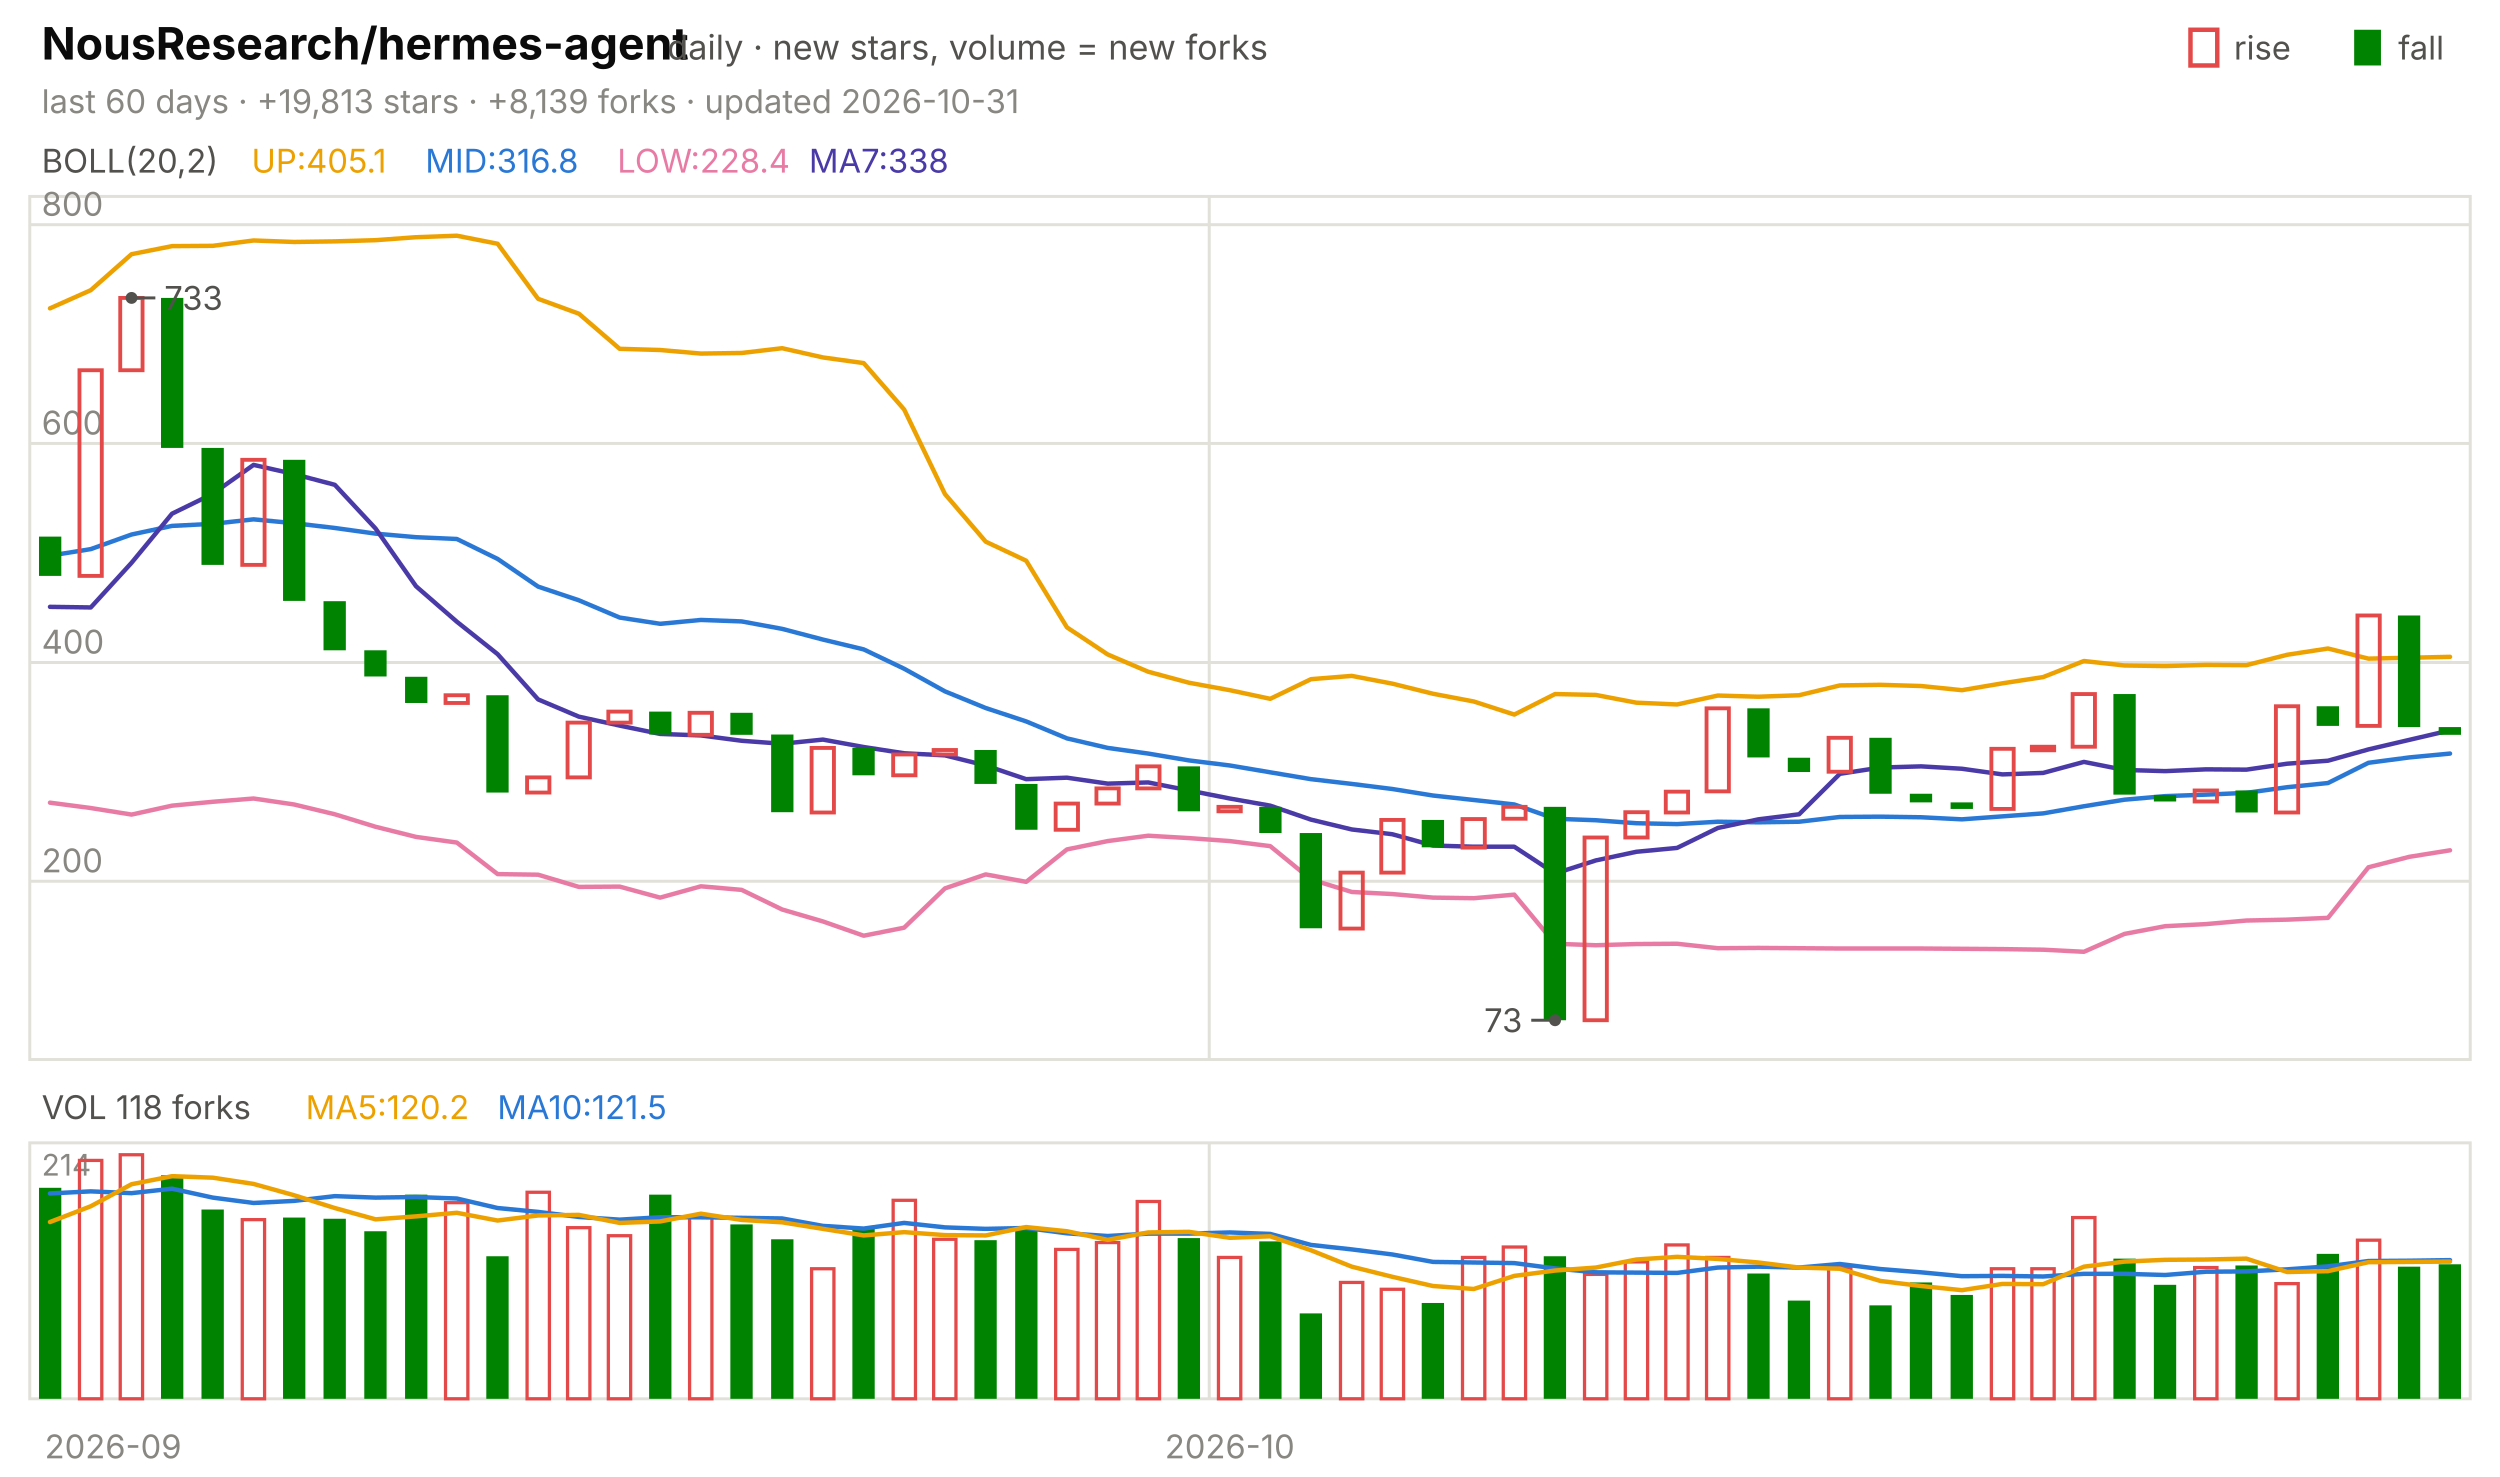
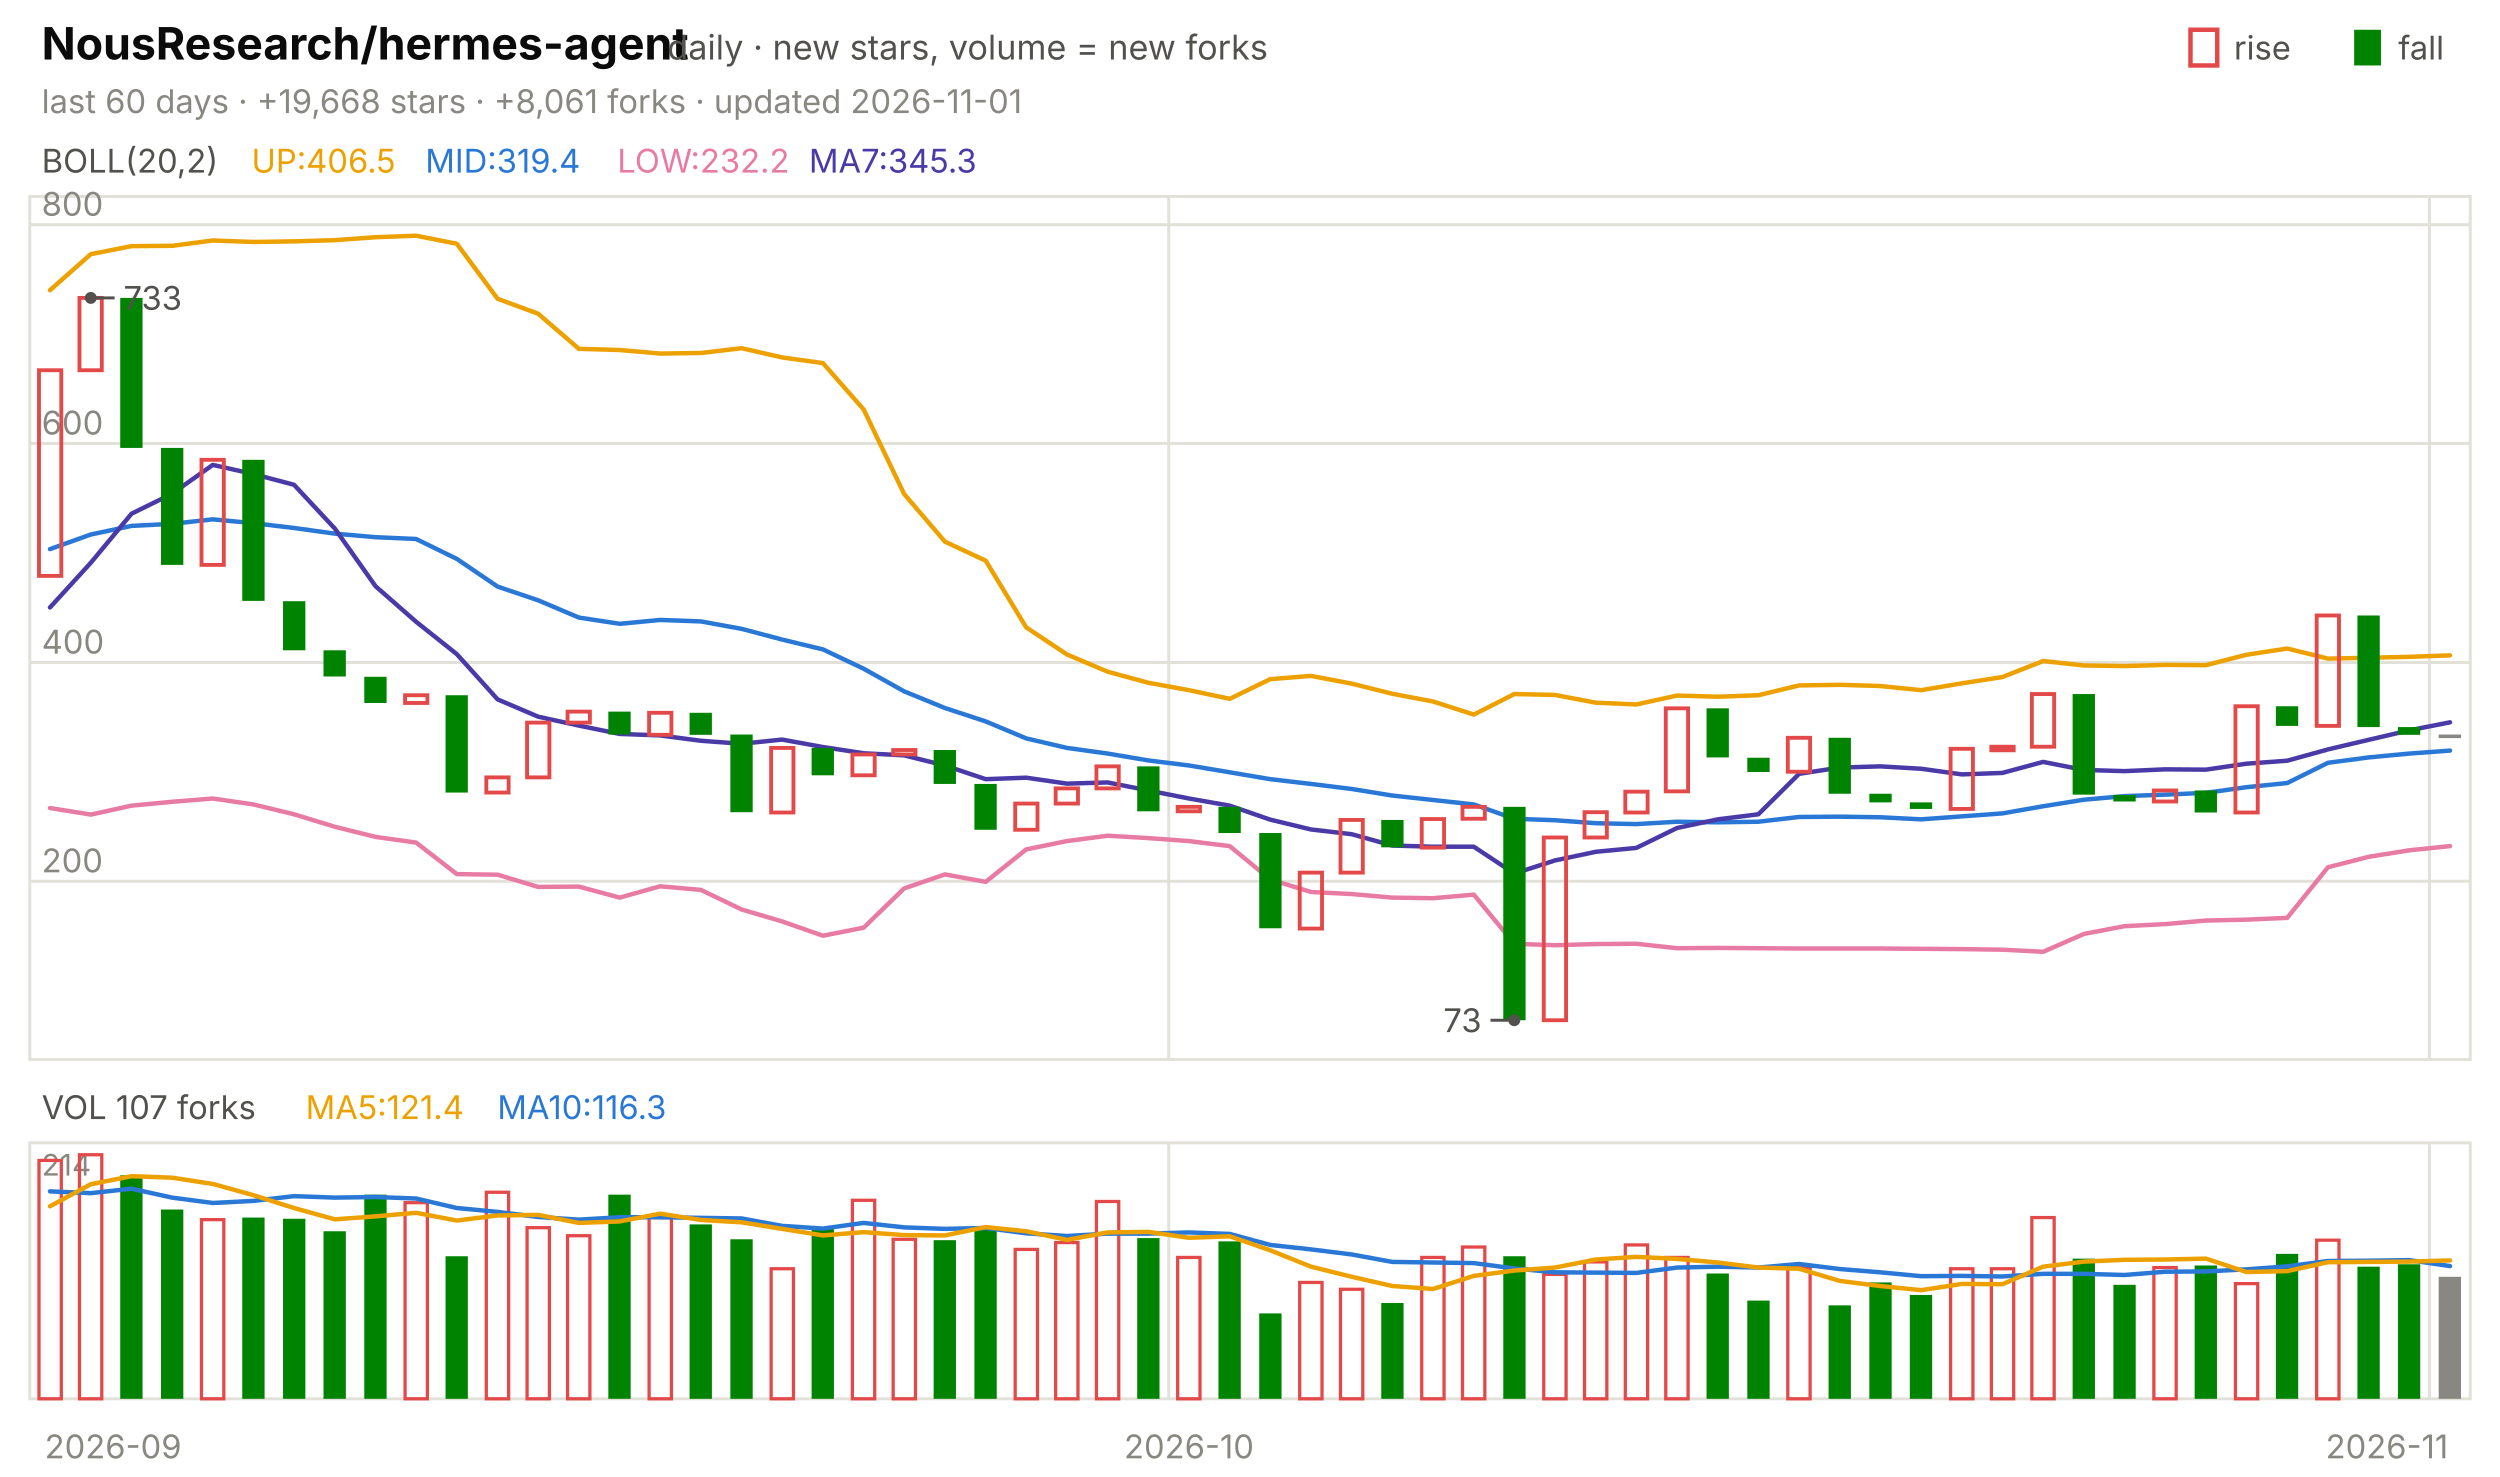
<svg xmlns="http://www.w3.org/2000/svg" viewBox="0 0 840 496" width="840" height="496" font-family="-apple-system,'Segoe UI',system-ui,sans-serif" role="img" aria-label="NousResearch/hermes-agent candlestick chart">
  <text x="14.0" y="20.0" font-size="15" fill="#0b0b0b" font-weight="650">NousResearch/hermes-agent</text>
  <text x="224.2" y="20.0" font-size="11.5" fill="#52514e">daily · new stars, volume = new forks</text>
  <text x="805.8" y="20.0" font-size="11.0" fill="#52514e">fall</text>
  <rect x="791" y="10" width="9" height="12" fill="#008300" />
  <text x="750.6" y="20.0" font-size="11.0" fill="#52514e">rise</text>
  <rect x="736" y="10" width="9" height="12" fill="none" stroke="#e34948" stroke-width="1.5" />
-   <text x="14.0" y="38.0" font-size="11.0" fill="#898781">last 60 days · +19,813 stars · +8,139 forks · updated 2026-10-31</text>
+   <text x="14.0" y="38.0" font-size="11.0" fill="#898781">last 60 days · +19,668 stars · +8,061 forks · updated 2026-11-01</text>
  <rect x="10" y="66" width="820" height="290" fill="none" stroke="#e1e0d9" />
  <rect x="10" y="384" width="820" height="86" fill="none" stroke="#e1e0d9" />
  <text x="38.0" y="490.0" font-size="11.0" fill="#898781" text-anchor="middle">2026-09</text>
-   <line x1="406.3" y1="66.0" x2="406.3" y2="356.0" stroke="#e1e0d9" stroke-width="1.0" />
-   <line x1="406.3" y1="384.0" x2="406.3" y2="470.0" stroke="#e1e0d9" stroke-width="1.0" />
-   <text x="413.2" y="490.0" font-size="11.0" fill="#898781" text-anchor="middle">2026-10</text>
+   <line x1="392.7" y1="66.0" x2="392.7" y2="356.0" stroke="#e1e0d9" stroke-width="1.0" />
+   <line x1="392.7" y1="384.0" x2="392.7" y2="470.0" stroke="#e1e0d9" stroke-width="1.0" />
+   <text x="399.5" y="490.0" font-size="11.0" fill="#898781" text-anchor="middle">2026-10</text>
+   <line x1="816.3" y1="66.0" x2="816.3" y2="356.0" stroke="#e1e0d9" stroke-width="1.0" />
+   <line x1="816.3" y1="384.0" x2="816.3" y2="470.0" stroke="#e1e0d9" stroke-width="1.0" />
+   <text x="802.0" y="490.0" font-size="11.0" fill="#898781" text-anchor="middle">2026-11</text>
  <text x="14.0" y="58.0" font-size="11.0" fill="#52514e">BOLL(20,2)</text>
-   <text x="84.5" y="58.0" font-size="11.0" fill="#eda100">UP:405.1</text>
-   <text x="142.9" y="58.0" font-size="11.0" fill="#2a78d6">MID:316.8</text>
-   <text x="207.4" y="58.0" font-size="11.0" fill="#e87ba4">LOW:228.4</text>
-   <text x="271.8" y="58.0" font-size="11.0" fill="#4a3aa7">MA7:338</text>
+   <text x="84.5" y="58.0" font-size="11.0" fill="#eda100">UP:406.5</text>
+   <text x="142.9" y="58.0" font-size="11.0" fill="#2a78d6">MID:319.4</text>
+   <text x="207.4" y="58.0" font-size="11.0" fill="#e87ba4">LOW:232.2</text>
+   <text x="271.8" y="58.0" font-size="11.0" fill="#4a3aa7">MA7:345.3</text>
  <line x1="10.0" y1="296.1" x2="830.0" y2="296.1" stroke="#e1e0d9" stroke-width="1.0" />
  <text x="14.0" y="293.1" font-size="11.0" fill="#898781">200</text>
  <line x1="10.0" y1="222.6" x2="830.0" y2="222.6" stroke="#e1e0d9" stroke-width="1.0" />
  <text x="14.0" y="219.6" font-size="11.0" fill="#898781">400</text>
  <line x1="10.0" y1="149.0" x2="830.0" y2="149.0" stroke="#e1e0d9" stroke-width="1.0" />
  <text x="14.0" y="146.0" font-size="11.0" fill="#898781">600</text>
  <line x1="10.0" y1="75.5" x2="830.0" y2="75.5" stroke="#e1e0d9" stroke-width="1.0" />
  <text x="14.0" y="72.5" font-size="11.0" fill="#898781">800</text>
-   <polyline points="16.8,103.6 30.5,97.5 44.2,85.4 57.8,82.7 71.5,82.6 85.2,80.8 98.8,81.3 112.5,81.1 126.2,80.7 139.8,79.7 153.5,79.2 167.2,81.9 180.8,100.4 194.5,105.4 208.2,117.2 221.8,117.6 235.5,118.8 249.2,118.6 262.8,117.0 276.5,120.1 290.2,122.0 303.8,137.6 317.5,166.0 331.2,182.0 344.8,188.4 358.5,210.8 372.2,219.9 385.8,225.7 399.5,229.4 413.2,231.9 426.8,234.8 440.5,228.2 454.2,227.1 467.8,229.7 481.5,233.1 495.2,235.7 508.8,240.1 522.5,233.2 536.2,233.5 549.8,236.1 563.5,236.7 577.2,233.7 590.8,234.1 604.5,233.6 618.2,230.3 631.8,230.1 645.5,230.5 659.2,231.9 672.8,229.6 686.5,227.5 700.2,222.1 713.8,223.6 727.5,223.8 741.2,223.4 754.8,223.5 768.5,220.0 782.2,217.9 795.8,221.3 809.5,221.0 823.2,220.7" fill="none" stroke="#eda100" stroke-width="1.5" stroke-linejoin="round" stroke-linecap="round" />
-   <polyline points="16.8,186.7 30.5,184.5 44.2,179.6 57.8,176.7 71.5,176.0 85.2,174.5 98.8,175.8 112.5,177.4 126.2,179.3 139.8,180.5 153.5,181.1 167.2,187.8 180.8,197.1 194.5,201.7 208.2,207.5 221.8,209.6 235.5,208.3 249.2,208.8 262.8,211.3 276.5,214.9 290.2,218.2 303.8,224.7 317.5,232.3 331.2,237.9 344.8,242.4 358.5,248.1 372.2,251.3 385.8,253.2 399.5,255.5 413.2,257.2 426.8,259.5 440.5,261.8 454.2,263.4 467.8,265.1 481.5,267.3 495.2,268.8 508.8,270.3 522.5,275.1 536.2,275.6 549.8,276.6 563.5,276.9 577.2,276.1 590.8,276.3 604.5,276.1 618.2,274.5 631.8,274.4 645.5,274.6 659.2,275.3 672.8,274.3 686.5,273.3 700.2,270.9 713.8,268.7 727.5,267.5 741.2,267.0 754.8,266.4 768.5,264.5 782.2,263.1 795.8,256.3 809.5,254.5 823.2,253.2" fill="none" stroke="#2a78d6" stroke-width="1.5" stroke-linejoin="round" stroke-linecap="round" />
-   <polyline points="16.8,269.7 30.5,271.5 44.2,273.7 57.8,270.7 71.5,269.4 85.2,268.3 98.8,270.3 112.5,273.6 126.2,277.8 139.8,281.2 153.5,283.1 167.2,293.7 180.8,293.9 194.5,298.0 208.2,297.9 221.8,301.6 235.5,297.8 249.2,299.0 262.8,305.6 276.5,309.6 290.2,314.4 303.8,311.7 317.5,298.5 331.2,293.8 344.8,296.3 358.5,285.4 372.2,282.6 385.8,280.8 399.5,281.6 413.2,282.6 426.8,284.3 440.5,295.5 454.2,299.7 467.8,300.4 481.5,301.6 495.2,301.8 508.8,300.6 522.5,317.1 536.2,317.6 549.8,317.2 563.5,317.1 577.2,318.6 590.8,318.5 604.5,318.6 618.2,318.7 631.8,318.7 645.5,318.7 659.2,318.8 672.8,318.9 686.5,319.1 700.2,319.8 713.8,313.8 727.5,311.2 741.2,310.5 754.8,309.3 768.5,309.0 782.2,308.4 795.8,291.4 809.5,287.9 823.2,285.7" fill="none" stroke="#e87ba4" stroke-width="1.5" stroke-linejoin="round" stroke-linecap="round" />
-   <polyline points="16.8,203.9 30.5,204.1 44.2,189.1 57.8,172.6 71.5,165.9 85.2,156.2 98.8,159.3 112.5,162.9 126.2,177.6 139.8,197.0 153.5,208.9 167.2,219.8 180.8,235.0 194.5,240.8 208.2,243.8 221.8,246.6 235.5,247.1 249.2,248.9 262.8,249.9 276.5,248.5 290.2,251.0 303.8,253.1 317.5,253.8 331.2,257.2 344.8,261.8 358.5,261.3 372.2,263.3 385.8,262.9 399.5,265.6 413.2,268.3 426.8,270.7 440.5,275.4 454.2,278.7 467.8,280.3 481.5,284.1 495.2,284.5 508.8,284.5 522.5,293.5 536.2,289.1 549.8,286.2 563.5,284.9 577.2,278.2 590.8,275.3 604.5,273.6 618.2,260.0 631.8,257.9 645.5,257.5 659.2,258.3 672.8,260.2 686.5,259.7 700.2,256.0 713.8,258.7 727.5,259.1 741.2,258.5 754.8,258.6 768.5,256.6 782.2,255.6 795.8,251.8 809.5,248.6 823.2,245.4" fill="none" stroke="#4a3aa7" stroke-width="1.5" stroke-linejoin="round" stroke-linecap="round" />
-   <rect x="13.1" y="180.3" width="7.5" height="13.2" fill="#008300" />
-   <rect x="26.7" y="124.4" width="7.5" height="69.1" fill="none" stroke="#e34948" stroke-width="1.3" />
-   <rect x="40.4" y="100.1" width="7.5" height="24.3" fill="none" stroke="#e34948" stroke-width="1.3" />
-   <rect x="54.1" y="100.1" width="7.5" height="50.4" fill="#008300" />
-   <rect x="67.7" y="150.5" width="7.5" height="39.3" fill="#008300" />
-   <rect x="81.4" y="154.5" width="7.5" height="35.3" fill="none" stroke="#e34948" stroke-width="1.3" />
-   <rect x="95.1" y="154.5" width="7.5" height="47.4" fill="#008300" />
-   <rect x="108.7" y="202.0" width="7.5" height="16.5" fill="#008300" />
-   <rect x="122.4" y="218.5" width="7.5" height="8.8" fill="#008300" />
-   <rect x="136.1" y="227.4" width="7.5" height="8.8" fill="#008300" />
-   <rect x="149.7" y="233.6" width="7.5" height="2.6" fill="none" stroke="#e34948" stroke-width="1.3" />
-   <rect x="163.4" y="233.6" width="7.5" height="32.7" fill="#008300" />
-   <rect x="177.1" y="261.2" width="7.5" height="5.1" fill="none" stroke="#e34948" stroke-width="1.3" />
-   <rect x="190.7" y="242.8" width="7.5" height="18.4" fill="none" stroke="#e34948" stroke-width="1.3" />
-   <rect x="204.4" y="239.1" width="7.5" height="3.7" fill="none" stroke="#e34948" stroke-width="1.3" />
-   <rect x="218.1" y="239.1" width="7.5" height="7.7" fill="#008300" />
-   <rect x="231.7" y="239.5" width="7.5" height="7.4" fill="none" stroke="#e34948" stroke-width="1.3" />
-   <rect x="245.4" y="239.5" width="7.5" height="7.4" fill="#008300" />
-   <rect x="259.1" y="246.8" width="7.5" height="26.1" fill="#008300" />
-   <rect x="272.7" y="251.3" width="7.5" height="21.7" fill="none" stroke="#e34948" stroke-width="1.3" />
-   <rect x="286.4" y="251.3" width="7.5" height="9.2" fill="#008300" />
-   <rect x="300.1" y="253.5" width="7.5" height="7.0" fill="none" stroke="#e34948" stroke-width="1.3" />
-   <rect x="313.7" y="252.0" width="7.5" height="1.5" fill="none" stroke="#e34948" stroke-width="1.3" />
-   <rect x="327.4" y="252.0" width="7.5" height="11.4" fill="#008300" />
-   <rect x="341.1" y="263.4" width="7.5" height="15.4" fill="#008300" />
-   <rect x="354.7" y="270.0" width="7.5" height="8.8" fill="none" stroke="#e34948" stroke-width="1.3" />
-   <rect x="368.4" y="264.9" width="7.5" height="5.1" fill="none" stroke="#e34948" stroke-width="1.3" />
-   <rect x="382.1" y="257.5" width="7.5" height="7.4" fill="none" stroke="#e34948" stroke-width="1.3" />
-   <rect x="395.7" y="257.5" width="7.5" height="15.1" fill="#008300" />
-   <rect x="409.4" y="271.1" width="7.5" height="1.5" fill="none" stroke="#e34948" stroke-width="1.3" />
-   <rect x="423.1" y="271.1" width="7.5" height="8.8" fill="#008300" />
-   <rect x="436.7" y="279.9" width="7.5" height="32.0" fill="#008300" />
-   <rect x="450.4" y="293.2" width="7.5" height="18.8" fill="none" stroke="#e34948" stroke-width="1.3" />
-   <rect x="464.1" y="275.5" width="7.5" height="17.7" fill="none" stroke="#e34948" stroke-width="1.3" />
-   <rect x="477.7" y="275.5" width="7.5" height="9.2" fill="#008300" />
-   <rect x="491.4" y="275.2" width="7.5" height="9.6" fill="none" stroke="#e34948" stroke-width="1.3" />
-   <rect x="505.1" y="271.1" width="7.5" height="4.0" fill="none" stroke="#e34948" stroke-width="1.3" />
-   <rect x="518.7" y="271.1" width="7.5" height="71.7" fill="#008300" />
-   <rect x="532.4" y="281.4" width="7.5" height="61.4" fill="none" stroke="#e34948" stroke-width="1.3" />
-   <rect x="546.1" y="272.9" width="7.5" height="8.5" fill="none" stroke="#e34948" stroke-width="1.3" />
-   <rect x="559.7" y="266.0" width="7.5" height="7.0" fill="none" stroke="#e34948" stroke-width="1.3" />
-   <rect x="573.4" y="238.0" width="7.5" height="27.9" fill="none" stroke="#e34948" stroke-width="1.3" />
-   <rect x="587.1" y="238.0" width="7.5" height="16.5" fill="#008300" />
-   <rect x="600.7" y="254.6" width="7.5" height="4.8" fill="#008300" />
-   <rect x="614.4" y="247.9" width="7.5" height="11.4" fill="none" stroke="#e34948" stroke-width="1.3" />
-   <rect x="628.1" y="247.9" width="7.5" height="18.8" fill="#008300" />
-   <rect x="641.7" y="266.7" width="7.5" height="2.9" fill="#008300" />
-   <rect x="655.4" y="269.6" width="7.5" height="2.2" fill="#008300" />
-   <rect x="669.1" y="251.6" width="7.5" height="20.2" fill="none" stroke="#e34948" stroke-width="1.3" />
-   <rect x="682.7" y="250.9" width="7.5" height="1.2" fill="none" stroke="#e34948" stroke-width="1.3" />
-   <rect x="696.4" y="233.2" width="7.5" height="17.7" fill="none" stroke="#e34948" stroke-width="1.3" />
-   <rect x="710.1" y="233.2" width="7.5" height="33.8" fill="#008300" />
-   <rect x="723.7" y="267.1" width="7.5" height="2.2" fill="#008300" />
-   <rect x="737.4" y="265.6" width="7.5" height="3.7" fill="none" stroke="#e34948" stroke-width="1.3" />
-   <rect x="751.1" y="265.6" width="7.5" height="7.4" fill="#008300" />
-   <rect x="764.7" y="237.3" width="7.5" height="35.7" fill="none" stroke="#e34948" stroke-width="1.3" />
-   <rect x="778.4" y="237.3" width="7.5" height="6.6" fill="#008300" />
-   <rect x="792.1" y="206.8" width="7.5" height="37.1" fill="none" stroke="#e34948" stroke-width="1.3" />
-   <rect x="805.7" y="206.8" width="7.5" height="37.5" fill="#008300" />
-   <rect x="819.4" y="244.3" width="7.5" height="2.6" fill="#008300" />
-   <circle cx="44.2" cy="100.1" r="2" fill="#52514e" />
-   <line x1="44.2" y1="100.1" x2="52.2" y2="100.1" stroke="#52514e" stroke-width="1.0" />
-   <text x="55.2" y="104.1" font-size="11.0" fill="#52514e">733</text>
-   <circle cx="522.5" cy="342.8" r="2" fill="#52514e" />
-   <line x1="522.5" y1="342.8" x2="514.5" y2="342.8" stroke="#52514e" stroke-width="1.0" />
-   <text x="511.5" y="346.8" font-size="11.0" fill="#52514e" text-anchor="end">73</text>
-   <text x="14.0" y="376.0" font-size="11.0" fill="#52514e">VOL 118 forks</text>
-   <text x="102.7" y="376.0" font-size="11.0" fill="#eda100">MA5:120.2</text>
-   <text x="167.1" y="376.0" font-size="11.0" fill="#2a78d6">MA10:121.5</text>
+   <polyline points="16.8,97.5 30.5,85.4 44.2,82.7 57.8,82.6 71.5,80.8 85.2,81.3 98.8,81.1 112.5,80.7 126.2,79.7 139.8,79.2 153.5,81.9 167.2,100.4 180.8,105.4 194.5,117.2 208.2,117.6 221.8,118.8 235.5,118.6 249.2,117.0 262.8,120.1 276.5,122.0 290.2,137.6 303.8,166.0 317.5,182.0 331.2,188.4 344.8,210.8 358.5,219.9 372.2,225.7 385.8,229.4 399.5,231.9 413.2,234.8 426.8,228.2 440.5,227.1 454.2,229.7 467.8,233.1 481.5,235.7 495.2,240.1 508.8,233.2 522.5,233.5 536.2,236.1 549.8,236.7 563.5,233.7 577.2,234.1 590.8,233.6 604.5,230.3 618.2,230.1 631.8,230.5 645.5,231.9 659.2,229.6 672.8,227.5 686.5,222.1 700.2,223.6 713.8,223.8 727.5,223.4 741.2,223.5 754.8,220.0 768.5,217.9 782.2,221.3 795.8,221.0 809.5,220.7 823.2,220.2" fill="none" stroke="#eda100" stroke-width="1.5" stroke-linejoin="round" stroke-linecap="round" />
+   <polyline points="16.8,184.5 30.5,179.6 44.2,176.7 57.8,176.0 71.5,174.5 85.2,175.8 98.8,177.4 112.5,179.3 126.2,180.5 139.8,181.1 153.5,187.8 167.2,197.1 180.8,201.7 194.5,207.5 208.2,209.6 221.8,208.3 235.5,208.8 249.2,211.3 262.8,214.9 276.5,218.2 290.2,224.7 303.8,232.3 317.5,237.9 331.2,242.4 344.8,248.1 358.5,251.3 372.2,253.2 385.8,255.5 399.5,257.2 413.2,259.5 426.8,261.8 440.5,263.4 454.2,265.1 467.8,267.3 481.5,268.8 495.2,270.3 508.8,275.1 522.5,275.6 536.2,276.6 549.8,276.9 563.5,276.1 577.2,276.3 590.8,276.1 604.5,274.5 618.2,274.4 631.8,274.6 645.5,275.3 659.2,274.3 672.8,273.3 686.5,270.9 700.2,268.7 713.8,267.5 727.5,267.0 741.2,266.4 754.8,264.5 768.5,263.1 782.2,256.3 795.8,254.5 809.5,253.2 823.2,252.2" fill="none" stroke="#2a78d6" stroke-width="1.5" stroke-linejoin="round" stroke-linecap="round" />
+   <polyline points="16.8,271.5 30.5,273.7 44.2,270.7 57.8,269.4 71.5,268.3 85.2,270.3 98.8,273.6 112.5,277.8 126.2,281.2 139.8,283.1 153.5,293.7 167.2,293.9 180.8,298.0 194.5,297.9 208.2,301.6 221.8,297.8 235.5,299.0 249.2,305.6 262.8,309.6 276.5,314.4 290.2,311.7 303.8,298.5 317.5,293.8 331.2,296.3 344.8,285.4 358.5,282.6 372.2,280.8 385.8,281.6 399.5,282.6 413.2,284.3 426.8,295.5 440.5,299.7 454.2,300.4 467.8,301.6 481.5,301.8 495.2,300.6 508.8,317.1 522.5,317.6 536.2,317.2 549.8,317.1 563.5,318.6 577.2,318.5 590.8,318.6 604.5,318.7 618.2,318.7 631.8,318.7 645.5,318.8 659.2,318.9 672.8,319.1 686.5,319.8 700.2,313.8 713.8,311.2 727.5,310.5 741.2,309.3 754.8,309.0 768.5,308.4 782.2,291.4 795.8,287.9 809.5,285.7 823.2,284.3" fill="none" stroke="#e87ba4" stroke-width="1.5" stroke-linejoin="round" stroke-linecap="round" />
+   <polyline points="16.8,204.1 30.5,189.1 44.2,172.6 57.8,165.9 71.5,156.2 85.2,159.3 98.8,162.9 112.5,177.6 126.2,197.0 139.8,208.9 153.5,219.8 167.2,235.0 180.8,240.8 194.5,243.8 208.2,246.6 221.8,247.1 235.5,248.9 249.2,249.9 262.8,248.5 276.5,251.0 290.2,253.1 303.8,253.8 317.5,257.2 331.2,261.8 344.8,261.3 358.5,263.3 372.2,262.9 385.8,265.6 399.5,268.3 413.2,270.7 426.8,275.4 440.5,278.7 454.2,280.3 467.8,284.1 481.5,284.5 495.2,284.5 508.8,293.5 522.5,289.1 536.2,286.2 549.8,284.9 563.5,278.2 577.2,275.3 590.8,273.6 604.5,260.0 618.2,257.9 631.8,257.5 645.5,258.3 659.2,260.2 672.8,259.7 686.5,256.0 700.2,258.7 713.8,259.1 727.5,258.5 741.2,258.6 754.8,256.6 768.5,255.6 782.2,251.8 795.8,248.6 809.5,245.4 823.2,242.7" fill="none" stroke="#4a3aa7" stroke-width="1.5" stroke-linejoin="round" stroke-linecap="round" />
+   <rect x="13.1" y="124.4" width="7.5" height="69.1" fill="none" stroke="#e34948" stroke-width="1.3" />
+   <rect x="26.7" y="100.1" width="7.5" height="24.3" fill="none" stroke="#e34948" stroke-width="1.3" />
+   <rect x="40.4" y="100.1" width="7.5" height="50.4" fill="#008300" />
+   <rect x="54.1" y="150.5" width="7.5" height="39.3" fill="#008300" />
+   <rect x="67.7" y="154.5" width="7.5" height="35.3" fill="none" stroke="#e34948" stroke-width="1.3" />
+   <rect x="81.4" y="154.5" width="7.5" height="47.4" fill="#008300" />
+   <rect x="95.1" y="202.0" width="7.5" height="16.5" fill="#008300" />
+   <rect x="108.7" y="218.5" width="7.5" height="8.8" fill="#008300" />
+   <rect x="122.4" y="227.4" width="7.5" height="8.8" fill="#008300" />
+   <rect x="136.1" y="233.6" width="7.5" height="2.6" fill="none" stroke="#e34948" stroke-width="1.3" />
+   <rect x="149.7" y="233.6" width="7.5" height="32.7" fill="#008300" />
+   <rect x="163.4" y="261.2" width="7.5" height="5.1" fill="none" stroke="#e34948" stroke-width="1.3" />
+   <rect x="177.1" y="242.8" width="7.5" height="18.4" fill="none" stroke="#e34948" stroke-width="1.3" />
+   <rect x="190.7" y="239.1" width="7.5" height="3.7" fill="none" stroke="#e34948" stroke-width="1.3" />
+   <rect x="204.4" y="239.1" width="7.5" height="7.7" fill="#008300" />
+   <rect x="218.1" y="239.5" width="7.5" height="7.4" fill="none" stroke="#e34948" stroke-width="1.3" />
+   <rect x="231.7" y="239.5" width="7.5" height="7.4" fill="#008300" />
+   <rect x="245.4" y="246.8" width="7.5" height="26.1" fill="#008300" />
+   <rect x="259.1" y="251.3" width="7.5" height="21.7" fill="none" stroke="#e34948" stroke-width="1.3" />
+   <rect x="272.7" y="251.3" width="7.5" height="9.2" fill="#008300" />
+   <rect x="286.4" y="253.5" width="7.5" height="7.0" fill="none" stroke="#e34948" stroke-width="1.3" />
+   <rect x="300.1" y="252.0" width="7.5" height="1.5" fill="none" stroke="#e34948" stroke-width="1.3" />
+   <rect x="313.7" y="252.0" width="7.5" height="11.4" fill="#008300" />
+   <rect x="327.4" y="263.4" width="7.5" height="15.4" fill="#008300" />
+   <rect x="341.1" y="270.0" width="7.5" height="8.8" fill="none" stroke="#e34948" stroke-width="1.3" />
+   <rect x="354.7" y="264.9" width="7.5" height="5.1" fill="none" stroke="#e34948" stroke-width="1.3" />
+   <rect x="368.4" y="257.5" width="7.5" height="7.4" fill="none" stroke="#e34948" stroke-width="1.3" />
+   <rect x="382.1" y="257.5" width="7.5" height="15.1" fill="#008300" />
+   <rect x="395.7" y="271.1" width="7.5" height="1.5" fill="none" stroke="#e34948" stroke-width="1.3" />
+   <rect x="409.4" y="271.1" width="7.5" height="8.8" fill="#008300" />
+   <rect x="423.1" y="279.9" width="7.5" height="32.0" fill="#008300" />
+   <rect x="436.7" y="293.2" width="7.5" height="18.8" fill="none" stroke="#e34948" stroke-width="1.3" />
+   <rect x="450.4" y="275.5" width="7.5" height="17.7" fill="none" stroke="#e34948" stroke-width="1.3" />
+   <rect x="464.1" y="275.5" width="7.5" height="9.2" fill="#008300" />
+   <rect x="477.7" y="275.2" width="7.5" height="9.6" fill="none" stroke="#e34948" stroke-width="1.3" />
+   <rect x="491.4" y="271.1" width="7.5" height="4.0" fill="none" stroke="#e34948" stroke-width="1.3" />
+   <rect x="505.1" y="271.1" width="7.5" height="71.7" fill="#008300" />
+   <rect x="518.7" y="281.4" width="7.5" height="61.4" fill="none" stroke="#e34948" stroke-width="1.3" />
+   <rect x="532.4" y="272.9" width="7.5" height="8.5" fill="none" stroke="#e34948" stroke-width="1.3" />
+   <rect x="546.1" y="266.0" width="7.5" height="7.0" fill="none" stroke="#e34948" stroke-width="1.3" />
+   <rect x="559.7" y="238.0" width="7.5" height="27.9" fill="none" stroke="#e34948" stroke-width="1.3" />
+   <rect x="573.4" y="238.0" width="7.5" height="16.5" fill="#008300" />
+   <rect x="587.1" y="254.6" width="7.5" height="4.8" fill="#008300" />
+   <rect x="600.7" y="247.9" width="7.5" height="11.4" fill="none" stroke="#e34948" stroke-width="1.3" />
+   <rect x="614.4" y="247.9" width="7.5" height="18.8" fill="#008300" />
+   <rect x="628.1" y="266.7" width="7.5" height="2.9" fill="#008300" />
+   <rect x="641.7" y="269.6" width="7.5" height="2.2" fill="#008300" />
+   <rect x="655.4" y="251.6" width="7.5" height="20.2" fill="none" stroke="#e34948" stroke-width="1.3" />
+   <rect x="669.1" y="250.9" width="7.5" height="1.2" fill="none" stroke="#e34948" stroke-width="1.3" />
+   <rect x="682.7" y="233.2" width="7.5" height="17.7" fill="none" stroke="#e34948" stroke-width="1.3" />
+   <rect x="696.4" y="233.2" width="7.5" height="33.8" fill="#008300" />
+   <rect x="710.1" y="267.1" width="7.5" height="2.2" fill="#008300" />
+   <rect x="723.7" y="265.6" width="7.5" height="3.7" fill="none" stroke="#e34948" stroke-width="1.3" />
+   <rect x="737.4" y="265.6" width="7.5" height="7.4" fill="#008300" />
+   <rect x="751.1" y="237.3" width="7.5" height="35.7" fill="none" stroke="#e34948" stroke-width="1.3" />
+   <rect x="764.7" y="237.3" width="7.5" height="6.6" fill="#008300" />
+   <rect x="778.4" y="206.8" width="7.5" height="37.1" fill="none" stroke="#e34948" stroke-width="1.3" />
+   <rect x="792.1" y="206.8" width="7.5" height="37.5" fill="#008300" />
+   <rect x="805.7" y="244.3" width="7.5" height="2.6" fill="#008300" />
+   <rect x="819.4" y="246.8" width="7.5" height="1.2" fill="#898781" />
+   <circle cx="30.5" cy="100.1" r="2" fill="#52514e" />
+   <line x1="30.5" y1="100.1" x2="38.5" y2="100.1" stroke="#52514e" stroke-width="1.0" />
+   <text x="41.5" y="104.1" font-size="11.0" fill="#52514e">733</text>
+   <circle cx="508.8" cy="342.8" r="2" fill="#52514e" />
+   <line x1="508.8" y1="342.8" x2="500.8" y2="342.8" stroke="#52514e" stroke-width="1.0" />
+   <text x="497.8" y="346.8" font-size="11.0" fill="#52514e" text-anchor="end">73</text>
+   <text x="14.0" y="376.0" font-size="11.0" fill="#52514e">VOL 107 forks</text>
+   <text x="102.7" y="376.0" font-size="11.0" fill="#eda100">MA5:121.4</text>
+   <text x="167.1" y="376.0" font-size="11.0" fill="#2a78d6">MA10:116.3</text>
  <text x="14.0" y="395.0" font-size="10" fill="#898781">214</text>
-   <rect x="13.1" y="399.1" width="7.5" height="70.9" fill="#008300" />
-   <rect x="26.7" y="389.9" width="7.5" height="80.1" fill="none" stroke="#e34948" stroke-width="1.1" />
-   <rect x="40.4" y="388.0" width="7.5" height="82.0" fill="none" stroke="#e34948" stroke-width="1.1" />
-   <rect x="54.1" y="394.9" width="7.5" height="75.1" fill="#008300" />
-   <rect x="67.7" y="406.4" width="7.5" height="63.6" fill="#008300" />
-   <rect x="81.4" y="409.8" width="7.5" height="60.2" fill="none" stroke="#e34948" stroke-width="1.1" />
-   <rect x="95.1" y="409.1" width="7.5" height="60.9" fill="#008300" />
-   <rect x="108.7" y="409.5" width="7.5" height="60.5" fill="#008300" />
-   <rect x="122.4" y="413.7" width="7.5" height="56.3" fill="#008300" />
-   <rect x="136.1" y="401.4" width="7.5" height="68.6" fill="#008300" />
-   <rect x="149.7" y="404.1" width="7.5" height="65.9" fill="none" stroke="#e34948" stroke-width="1.1" />
-   <rect x="163.4" y="422.1" width="7.5" height="47.9" fill="#008300" />
-   <rect x="177.1" y="400.6" width="7.5" height="69.4" fill="none" stroke="#e34948" stroke-width="1.1" />
-   <rect x="190.7" y="412.5" width="7.5" height="57.5" fill="none" stroke="#e34948" stroke-width="1.1" />
-   <rect x="204.4" y="415.2" width="7.5" height="54.8" fill="none" stroke="#e34948" stroke-width="1.1" />
-   <rect x="218.1" y="401.4" width="7.5" height="68.6" fill="#008300" />
-   <rect x="231.7" y="409.1" width="7.5" height="60.9" fill="none" stroke="#e34948" stroke-width="1.1" />
-   <rect x="245.4" y="411.4" width="7.5" height="58.6" fill="#008300" />
-   <rect x="259.1" y="416.4" width="7.5" height="53.6" fill="#008300" />
-   <rect x="272.7" y="426.3" width="7.5" height="43.7" fill="none" stroke="#e34948" stroke-width="1.1" />
-   <rect x="286.4" y="412.5" width="7.5" height="57.5" fill="#008300" />
-   <rect x="300.1" y="403.3" width="7.5" height="66.7" fill="none" stroke="#e34948" stroke-width="1.1" />
-   <rect x="313.7" y="416.4" width="7.5" height="53.6" fill="none" stroke="#e34948" stroke-width="1.1" />
-   <rect x="327.4" y="416.7" width="7.5" height="53.3" fill="#008300" />
-   <rect x="341.1" y="412.5" width="7.5" height="57.5" fill="#008300" />
-   <rect x="354.7" y="419.8" width="7.5" height="50.2" fill="none" stroke="#e34948" stroke-width="1.1" />
-   <rect x="368.4" y="417.5" width="7.5" height="52.5" fill="none" stroke="#e34948" stroke-width="1.1" />
-   <rect x="382.1" y="403.7" width="7.5" height="66.3" fill="none" stroke="#e34948" stroke-width="1.1" />
-   <rect x="395.7" y="416.0" width="7.5" height="54.0" fill="#008300" />
-   <rect x="409.4" y="422.5" width="7.5" height="47.5" fill="none" stroke="#e34948" stroke-width="1.1" />
-   <rect x="423.1" y="417.1" width="7.5" height="52.9" fill="#008300" />
-   <rect x="436.7" y="441.3" width="7.5" height="28.7" fill="#008300" />
-   <rect x="450.4" y="430.9" width="7.5" height="39.1" fill="none" stroke="#e34948" stroke-width="1.1" />
-   <rect x="464.1" y="433.2" width="7.5" height="36.8" fill="none" stroke="#e34948" stroke-width="1.1" />
-   <rect x="477.7" y="437.8" width="7.5" height="32.2" fill="#008300" />
-   <rect x="491.4" y="422.5" width="7.5" height="47.5" fill="none" stroke="#e34948" stroke-width="1.1" />
-   <rect x="505.1" y="419.0" width="7.5" height="51.0" fill="none" stroke="#e34948" stroke-width="1.1" />
-   <rect x="518.7" y="422.1" width="7.5" height="47.9" fill="#008300" />
-   <rect x="532.4" y="428.2" width="7.5" height="41.8" fill="none" stroke="#e34948" stroke-width="1.1" />
-   <rect x="546.1" y="424.0" width="7.5" height="46.0" fill="none" stroke="#e34948" stroke-width="1.1" />
-   <rect x="559.7" y="418.3" width="7.5" height="51.7" fill="none" stroke="#e34948" stroke-width="1.1" />
-   <rect x="573.4" y="422.5" width="7.5" height="47.5" fill="none" stroke="#e34948" stroke-width="1.1" />
-   <rect x="587.1" y="427.9" width="7.5" height="42.1" fill="#008300" />
-   <rect x="600.7" y="437.0" width="7.5" height="33.0" fill="#008300" />
-   <rect x="614.4" y="425.9" width="7.5" height="44.1" fill="none" stroke="#e34948" stroke-width="1.1" />
-   <rect x="628.1" y="438.6" width="7.5" height="31.4" fill="#008300" />
-   <rect x="641.7" y="430.9" width="7.5" height="39.1" fill="#008300" />
-   <rect x="655.4" y="435.1" width="7.5" height="34.9" fill="#008300" />
+   <rect x="13.1" y="389.9" width="7.5" height="80.1" fill="none" stroke="#e34948" stroke-width="1.1" />
+   <rect x="26.7" y="388.0" width="7.5" height="82.0" fill="none" stroke="#e34948" stroke-width="1.1" />
+   <rect x="40.4" y="394.9" width="7.5" height="75.1" fill="#008300" />
+   <rect x="54.1" y="406.4" width="7.5" height="63.6" fill="#008300" />
+   <rect x="67.7" y="409.8" width="7.5" height="60.2" fill="none" stroke="#e34948" stroke-width="1.1" />
+   <rect x="81.4" y="409.1" width="7.5" height="60.9" fill="#008300" />
+   <rect x="95.1" y="409.5" width="7.5" height="60.5" fill="#008300" />
+   <rect x="108.7" y="413.7" width="7.5" height="56.3" fill="#008300" />
+   <rect x="122.4" y="401.4" width="7.5" height="68.6" fill="#008300" />
+   <rect x="136.1" y="404.1" width="7.5" height="65.9" fill="none" stroke="#e34948" stroke-width="1.1" />
+   <rect x="149.7" y="422.1" width="7.5" height="47.9" fill="#008300" />
+   <rect x="163.4" y="400.6" width="7.5" height="69.4" fill="none" stroke="#e34948" stroke-width="1.1" />
+   <rect x="177.1" y="412.5" width="7.5" height="57.5" fill="none" stroke="#e34948" stroke-width="1.1" />
+   <rect x="190.7" y="415.2" width="7.5" height="54.8" fill="none" stroke="#e34948" stroke-width="1.1" />
+   <rect x="204.4" y="401.4" width="7.5" height="68.6" fill="#008300" />
+   <rect x="218.1" y="409.1" width="7.5" height="60.9" fill="none" stroke="#e34948" stroke-width="1.1" />
+   <rect x="231.7" y="411.4" width="7.5" height="58.6" fill="#008300" />
+   <rect x="245.4" y="416.4" width="7.5" height="53.6" fill="#008300" />
+   <rect x="259.1" y="426.3" width="7.5" height="43.7" fill="none" stroke="#e34948" stroke-width="1.1" />
+   <rect x="272.7" y="412.5" width="7.5" height="57.5" fill="#008300" />
+   <rect x="286.4" y="403.3" width="7.5" height="66.7" fill="none" stroke="#e34948" stroke-width="1.1" />
+   <rect x="300.1" y="416.4" width="7.5" height="53.6" fill="none" stroke="#e34948" stroke-width="1.1" />
+   <rect x="313.7" y="416.7" width="7.5" height="53.3" fill="#008300" />
+   <rect x="327.4" y="412.5" width="7.5" height="57.5" fill="#008300" />
+   <rect x="341.1" y="419.8" width="7.5" height="50.2" fill="none" stroke="#e34948" stroke-width="1.1" />
+   <rect x="354.7" y="417.5" width="7.5" height="52.5" fill="none" stroke="#e34948" stroke-width="1.1" />
+   <rect x="368.4" y="403.7" width="7.5" height="66.3" fill="none" stroke="#e34948" stroke-width="1.1" />
+   <rect x="382.1" y="416.0" width="7.5" height="54.0" fill="#008300" />
+   <rect x="395.7" y="422.5" width="7.5" height="47.5" fill="none" stroke="#e34948" stroke-width="1.1" />
+   <rect x="409.4" y="417.1" width="7.5" height="52.9" fill="#008300" />
+   <rect x="423.1" y="441.3" width="7.5" height="28.7" fill="#008300" />
+   <rect x="436.7" y="430.9" width="7.5" height="39.1" fill="none" stroke="#e34948" stroke-width="1.1" />
+   <rect x="450.4" y="433.2" width="7.5" height="36.8" fill="none" stroke="#e34948" stroke-width="1.1" />
+   <rect x="464.1" y="437.8" width="7.5" height="32.2" fill="#008300" />
+   <rect x="477.7" y="422.5" width="7.5" height="47.5" fill="none" stroke="#e34948" stroke-width="1.1" />
+   <rect x="491.4" y="419.0" width="7.5" height="51.0" fill="none" stroke="#e34948" stroke-width="1.1" />
+   <rect x="505.1" y="422.1" width="7.5" height="47.9" fill="#008300" />
+   <rect x="518.7" y="428.2" width="7.5" height="41.8" fill="none" stroke="#e34948" stroke-width="1.1" />
+   <rect x="532.4" y="424.0" width="7.5" height="46.0" fill="none" stroke="#e34948" stroke-width="1.1" />
+   <rect x="546.1" y="418.3" width="7.5" height="51.7" fill="none" stroke="#e34948" stroke-width="1.1" />
+   <rect x="559.7" y="422.5" width="7.5" height="47.5" fill="none" stroke="#e34948" stroke-width="1.1" />
+   <rect x="573.4" y="427.9" width="7.5" height="42.1" fill="#008300" />
+   <rect x="587.1" y="437.0" width="7.5" height="33.0" fill="#008300" />
+   <rect x="600.7" y="425.9" width="7.5" height="44.1" fill="none" stroke="#e34948" stroke-width="1.1" />
+   <rect x="614.4" y="438.6" width="7.5" height="31.4" fill="#008300" />
+   <rect x="628.1" y="430.9" width="7.5" height="39.1" fill="#008300" />
+   <rect x="641.7" y="435.1" width="7.5" height="34.9" fill="#008300" />
+   <rect x="655.4" y="426.3" width="7.5" height="43.7" fill="none" stroke="#e34948" stroke-width="1.1" />
  <rect x="669.1" y="426.3" width="7.5" height="43.7" fill="none" stroke="#e34948" stroke-width="1.1" />
-   <rect x="682.7" y="426.3" width="7.5" height="43.7" fill="none" stroke="#e34948" stroke-width="1.1" />
-   <rect x="696.4" y="409.1" width="7.5" height="60.9" fill="none" stroke="#e34948" stroke-width="1.1" />
-   <rect x="710.1" y="422.9" width="7.5" height="47.1" fill="#008300" />
-   <rect x="723.7" y="431.7" width="7.5" height="38.3" fill="#008300" />
-   <rect x="737.4" y="425.9" width="7.5" height="44.1" fill="none" stroke="#e34948" stroke-width="1.1" />
-   <rect x="751.1" y="425.2" width="7.5" height="44.8" fill="#008300" />
-   <rect x="764.7" y="431.3" width="7.5" height="38.7" fill="none" stroke="#e34948" stroke-width="1.1" />
-   <rect x="778.4" y="421.3" width="7.5" height="48.7" fill="#008300" />
-   <rect x="792.1" y="416.7" width="7.5" height="53.3" fill="none" stroke="#e34948" stroke-width="1.1" />
-   <rect x="805.7" y="425.6" width="7.5" height="44.4" fill="#008300" />
-   <rect x="819.4" y="424.8" width="7.5" height="45.2" fill="#008300" />
-   <polyline points="16.8,401.0 30.5,400.3 44.2,400.9 57.8,399.4 71.5,402.4 85.2,404.2 98.8,403.5 112.5,401.9 126.2,402.4 139.8,402.2 153.5,402.7 167.2,405.9 180.8,407.2 194.5,408.9 208.2,409.8 221.8,409.0 235.5,409.0 249.2,409.2 262.8,409.4 276.5,411.9 290.2,412.8 303.8,410.9 317.5,412.4 331.2,412.9 344.8,412.6 358.5,414.4 372.2,415.3 385.8,414.5 399.5,414.5 413.2,414.1 426.8,414.6 440.5,418.3 454.2,419.8 467.8,421.5 481.5,424.0 495.2,424.2 508.8,424.4 522.5,426.2 536.2,427.5 549.8,427.6 563.5,427.7 577.2,425.9 590.8,425.6 604.5,425.9 618.2,424.7 631.8,426.4 645.5,427.5 659.2,428.8 672.8,428.7 686.5,428.9 700.2,428.0 713.8,428.0 727.5,428.4 741.2,427.3 754.8,427.2 768.5,426.5 782.2,425.5 795.8,423.7 809.5,423.6 823.2,423.4" fill="none" stroke="#2a78d6" stroke-width="1.5" stroke-linejoin="round" stroke-linecap="round" />
-   <polyline points="16.8,410.6 30.5,405.3 44.2,397.9 57.8,395.2 71.5,395.7 85.2,397.8 98.8,401.6 112.5,405.9 126.2,409.7 139.8,408.7 153.5,407.5 167.2,410.1 180.8,408.4 194.5,408.2 208.2,410.9 221.8,410.4 235.5,407.8 249.2,409.9 262.8,410.7 276.5,412.9 290.2,415.1 303.8,414.0 317.5,415.0 331.2,415.1 344.8,412.3 358.5,413.7 372.2,416.6 385.8,414.1 399.5,413.9 413.2,415.9 426.8,415.4 440.5,420.1 454.2,425.6 467.8,429.0 481.5,432.1 495.2,433.1 508.8,428.7 522.5,426.9 536.2,425.9 549.8,423.2 563.5,422.3 577.2,423.0 590.8,424.2 604.5,425.9 618.2,426.3 631.8,430.4 645.5,432.1 659.2,433.5 672.8,431.4 686.5,431.5 700.2,425.6 713.8,423.9 727.5,423.3 741.2,423.2 754.8,422.9 768.5,427.4 782.2,427.1 795.8,424.1 809.5,424.0 823.2,423.9" fill="none" stroke="#eda100" stroke-width="1.5" stroke-linejoin="round" stroke-linecap="round" />
+   <rect x="682.7" y="409.1" width="7.5" height="60.9" fill="none" stroke="#e34948" stroke-width="1.1" />
+   <rect x="696.4" y="422.9" width="7.5" height="47.1" fill="#008300" />
+   <rect x="710.1" y="431.7" width="7.5" height="38.3" fill="#008300" />
+   <rect x="723.7" y="425.9" width="7.5" height="44.1" fill="none" stroke="#e34948" stroke-width="1.1" />
+   <rect x="737.4" y="425.2" width="7.5" height="44.8" fill="#008300" />
+   <rect x="751.1" y="431.3" width="7.5" height="38.7" fill="none" stroke="#e34948" stroke-width="1.1" />
+   <rect x="764.7" y="421.3" width="7.5" height="48.7" fill="#008300" />
+   <rect x="778.4" y="416.7" width="7.5" height="53.3" fill="none" stroke="#e34948" stroke-width="1.1" />
+   <rect x="792.1" y="425.6" width="7.5" height="44.4" fill="#008300" />
+   <rect x="805.7" y="424.8" width="7.5" height="45.2" fill="#008300" />
+   <rect x="819.4" y="429.0" width="7.5" height="41.0" fill="#898781" />
+   <polyline points="16.8,400.3 30.5,400.9 44.2,399.4 57.8,402.4 71.5,404.2 85.2,403.5 98.8,401.9 112.5,402.4 126.2,402.2 139.8,402.7 153.5,405.9 167.2,407.2 180.8,408.9 194.5,409.8 208.2,409.0 221.8,409.0 235.5,409.2 249.2,409.4 262.8,411.9 276.5,412.8 290.2,410.9 303.8,412.4 317.5,412.9 331.2,412.6 344.8,414.4 358.5,415.3 372.2,414.5 385.8,414.5 399.5,414.1 413.2,414.6 426.8,418.3 440.5,419.8 454.2,421.5 467.8,424.0 481.5,424.2 495.2,424.4 508.8,426.2 522.5,427.5 536.2,427.6 549.8,427.7 563.5,425.9 577.2,425.6 590.8,425.9 604.5,424.7 618.2,426.4 631.8,427.5 645.5,428.8 659.2,428.7 672.8,428.9 686.5,428.0 700.2,428.0 713.8,428.4 727.5,427.3 741.2,427.2 754.8,426.5 768.5,425.5 782.2,423.7 795.8,423.6 809.5,423.4 823.2,425.4" fill="none" stroke="#2a78d6" stroke-width="1.5" stroke-linejoin="round" stroke-linecap="round" />
+   <polyline points="16.8,405.3 30.5,397.9 44.2,395.2 57.8,395.7 71.5,397.8 85.2,401.6 98.8,405.9 112.5,409.7 126.2,408.7 139.8,407.5 153.5,410.1 167.2,408.4 180.8,408.2 194.5,410.9 208.2,410.4 221.8,407.8 235.5,409.9 249.2,410.7 262.8,412.9 276.5,415.1 290.2,414.0 303.8,415.0 317.5,415.1 331.2,412.3 344.8,413.7 358.5,416.6 372.2,414.1 385.8,413.9 399.5,415.9 413.2,415.4 426.8,420.1 440.5,425.6 454.2,429.0 467.8,432.1 481.5,433.1 495.2,428.7 508.8,426.9 522.5,425.9 536.2,423.2 549.8,422.3 563.5,423.0 577.2,424.2 590.8,425.9 604.5,426.3 618.2,430.4 631.8,432.1 645.5,433.5 659.2,431.4 672.8,431.5 686.5,425.6 700.2,423.9 713.8,423.3 727.5,423.2 741.2,422.9 754.8,427.4 768.5,427.1 782.2,424.1 795.8,424.0 809.5,423.9 823.2,423.5" fill="none" stroke="#eda100" stroke-width="1.5" stroke-linejoin="round" stroke-linecap="round" />
</svg>
